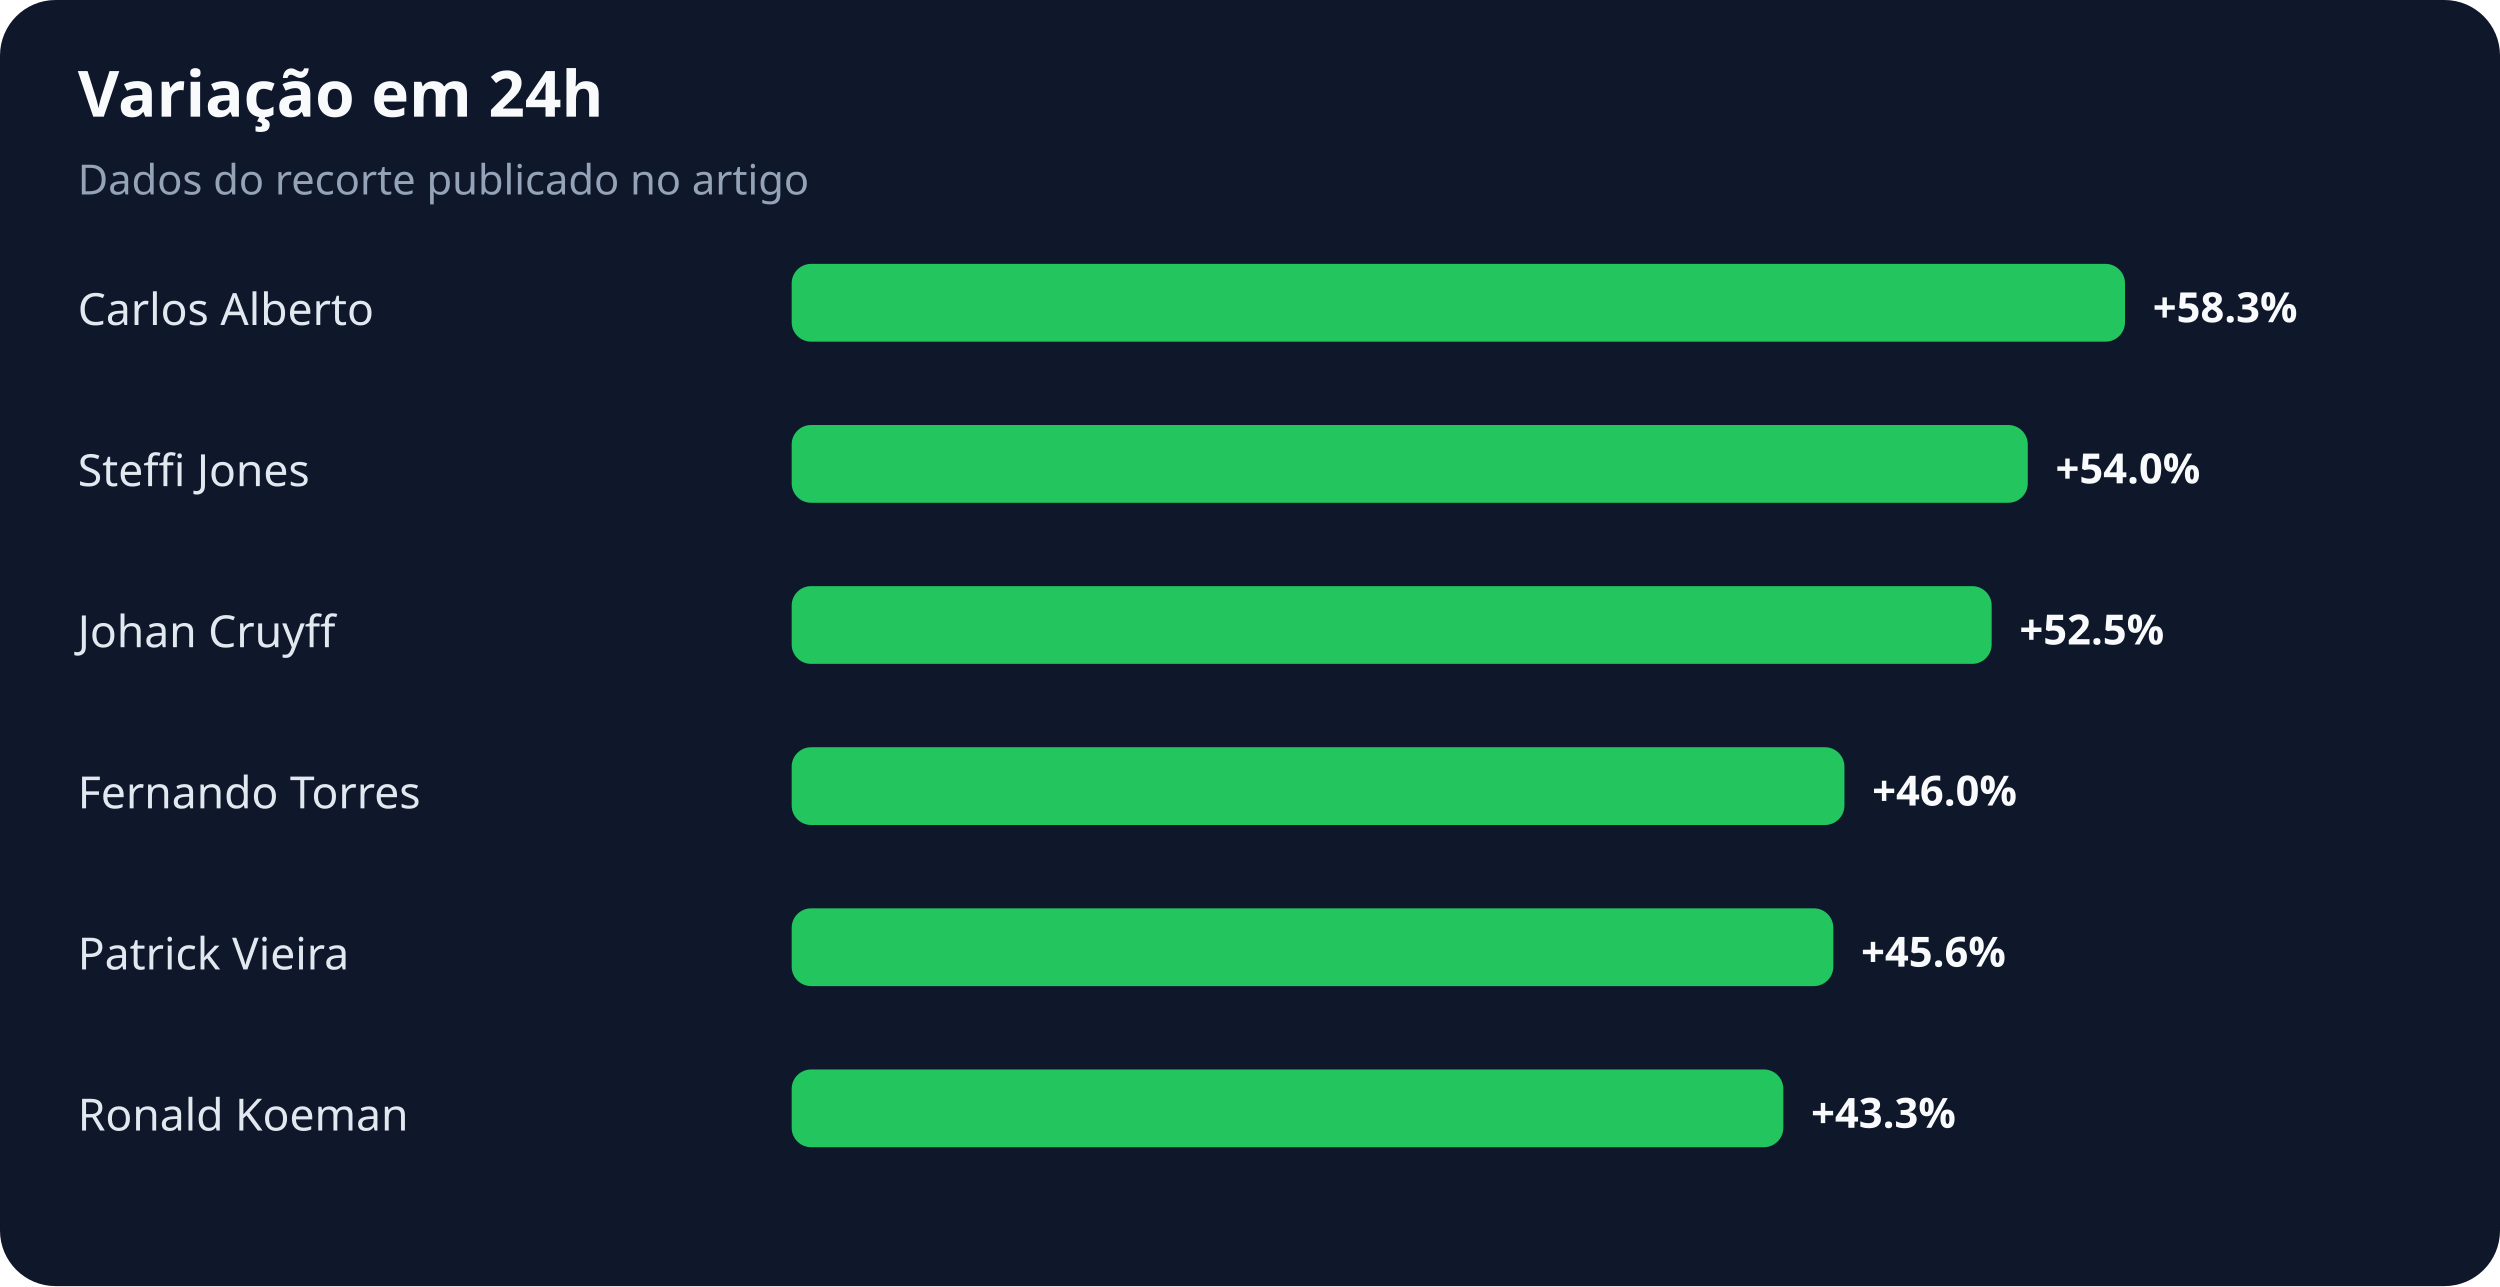
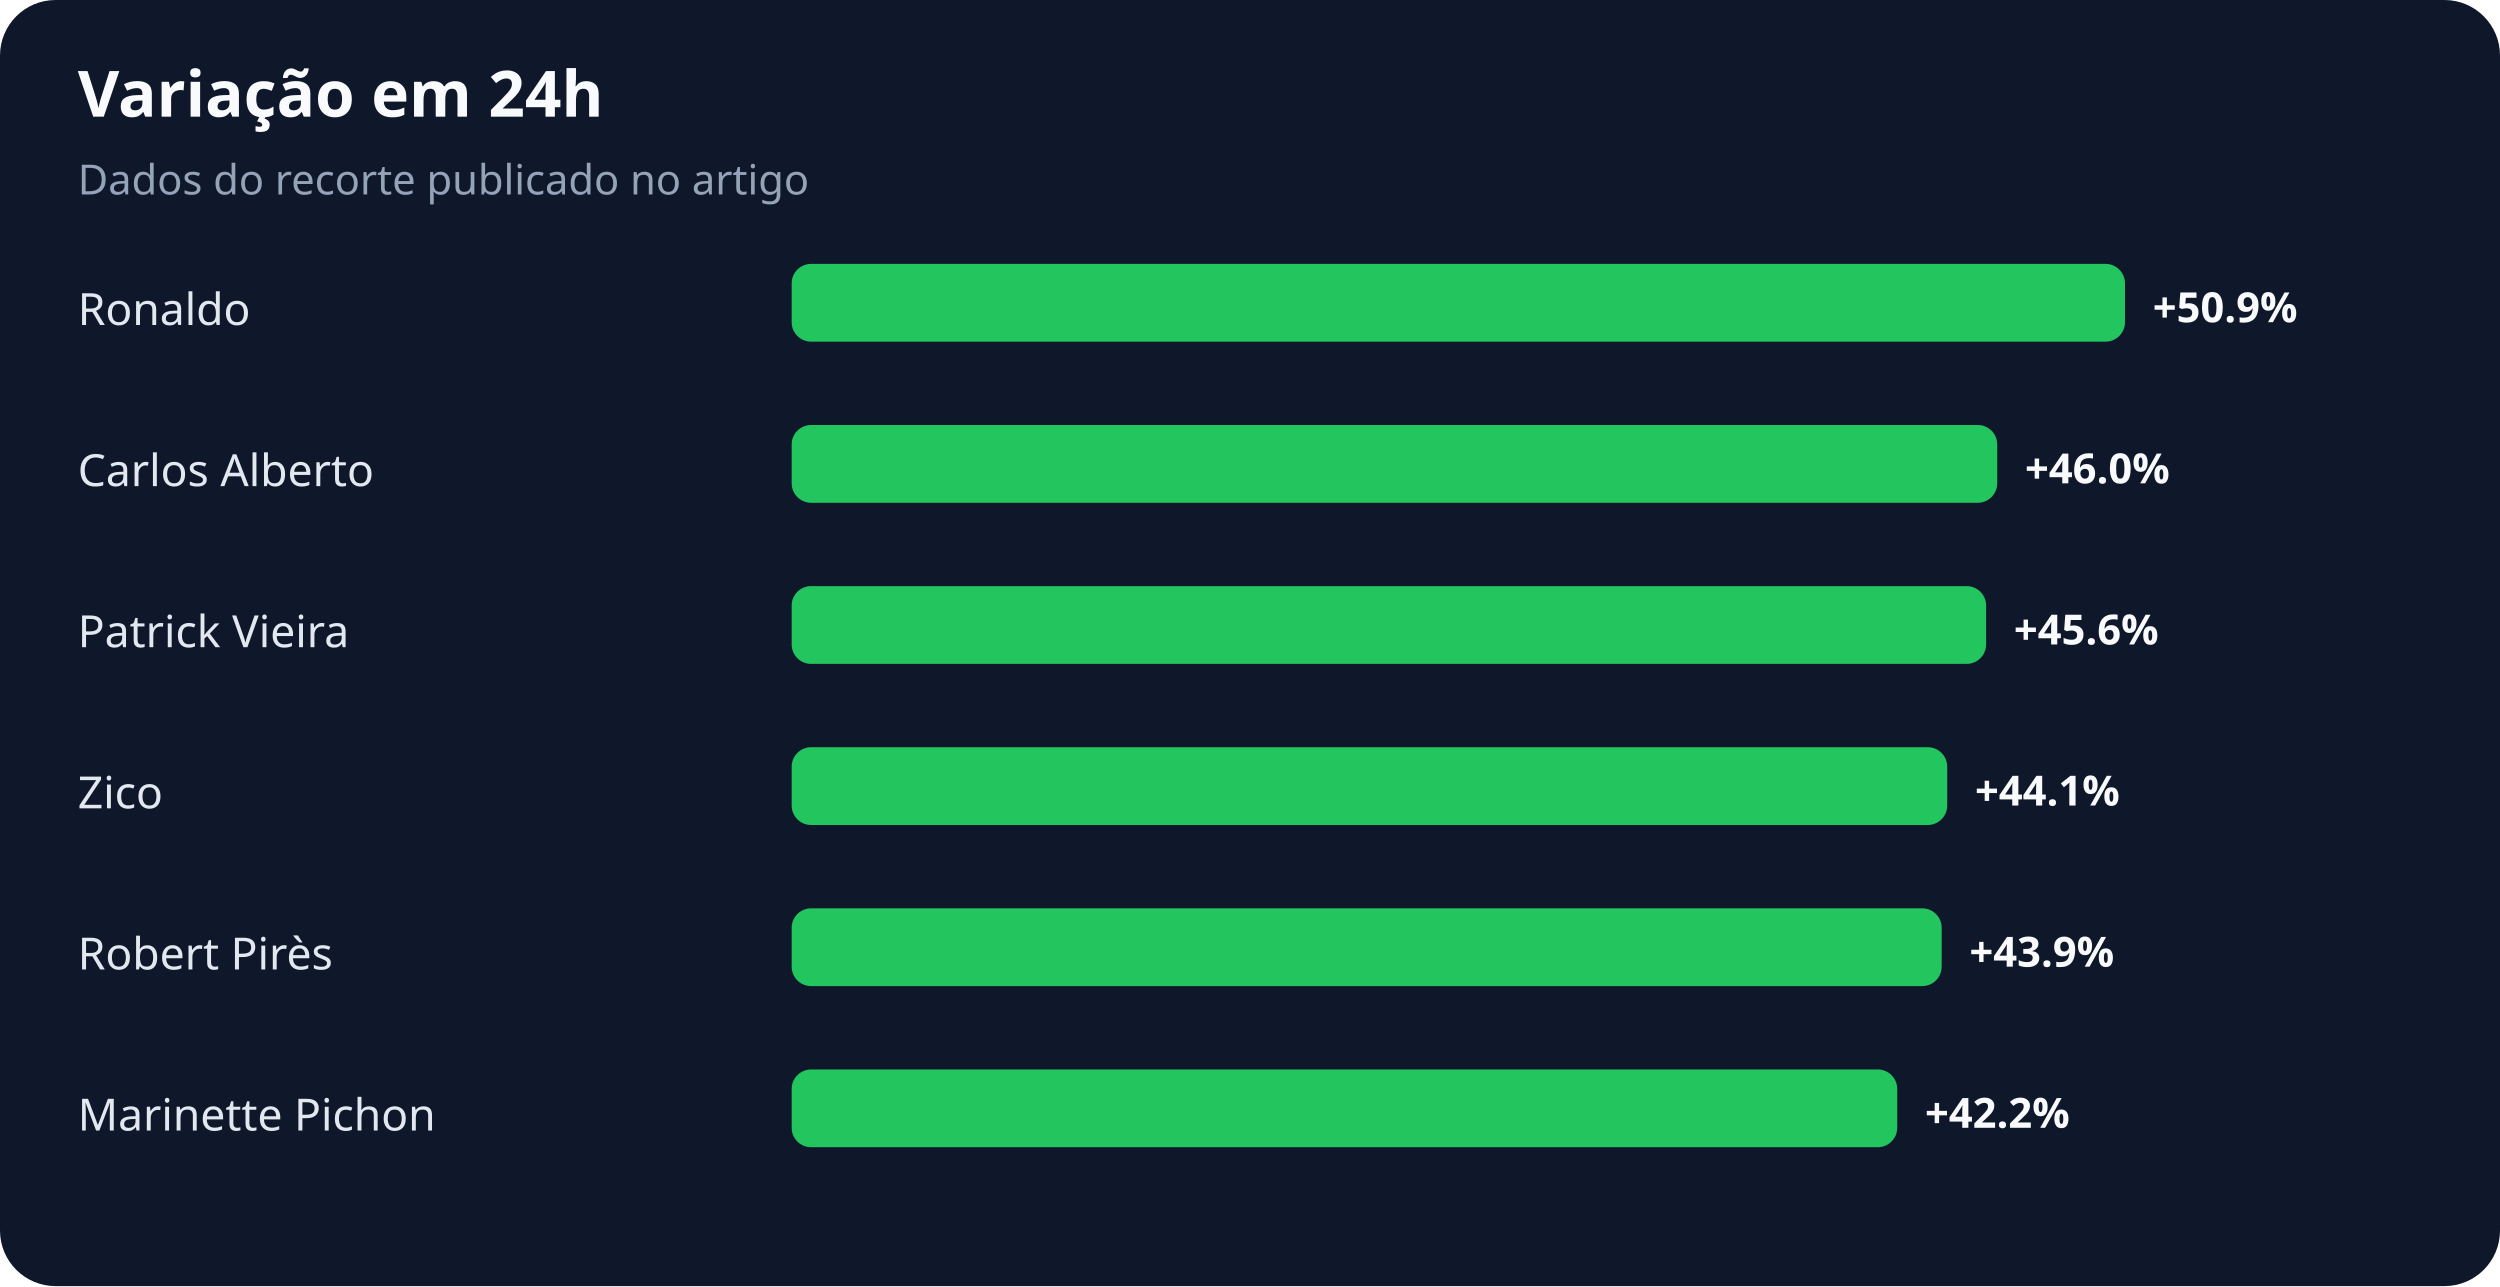
<svg xmlns="http://www.w3.org/2000/svg" width="900" height="463" viewBox="0 0 900 463" role="img" aria-labelledby="title desc">
  <rect width="100%" height="100%" rx="20" fill="#0f172a" />
  <text x="28" y="42" fill="#f8fafc" font-family="system-ui,sans-serif" font-size="23" font-weight="700">Variação em 24h</text>
  <text x="28" y="70" fill="#94a3b8" font-family="system-ui,sans-serif" font-size="15">Dados do recorte publicado no artigo</text>
-   <text x="28" y="117" fill="#e2e8f0" font-family="system-ui,sans-serif" font-size="16">Carlos Alberto</text>
+   <text x="28" y="117" fill="#e2e8f0" font-family="system-ui,sans-serif" font-size="16">Ronaldo</text>
  <rect x="285" y="95" width="480" height="28" rx="7" fill="#22c55e" />
-   <text x="775" y="116" fill="#f8fafc" font-family="system-ui,sans-serif" font-size="15" font-weight="700">+58.3%</text>
-   <text x="28" y="175" fill="#e2e8f0" font-family="system-ui,sans-serif" font-size="16">Steffi Jones</text>
-   <rect x="285" y="153" width="445" height="28" rx="7" fill="#22c55e" />
-   <text x="740" y="174" fill="#f8fafc" font-family="system-ui,sans-serif" font-size="15" font-weight="700">+54.0%</text>
-   <text x="28" y="233" fill="#e2e8f0" font-family="system-ui,sans-serif" font-size="16">Johan Cruyff</text>
-   <rect x="285" y="211" width="432" height="28" rx="7" fill="#22c55e" />
-   <text x="727" y="232" fill="#f8fafc" font-family="system-ui,sans-serif" font-size="15" font-weight="700">+52.5%</text>
-   <text x="28" y="291" fill="#e2e8f0" font-family="system-ui,sans-serif" font-size="16">Fernando Torres</text>
-   <rect x="285" y="269" width="379" height="28" rx="7" fill="#22c55e" />
-   <text x="674" y="290" fill="#f8fafc" font-family="system-ui,sans-serif" font-size="15" font-weight="700">+46.0%</text>
-   <text x="28" y="349" fill="#e2e8f0" font-family="system-ui,sans-serif" font-size="16">Patrick Vieira</text>
-   <rect x="285" y="327" width="375" height="28" rx="7" fill="#22c55e" />
-   <text x="670" y="348" fill="#f8fafc" font-family="system-ui,sans-serif" font-size="15" font-weight="700">+45.6%</text>
-   <text x="28" y="407" fill="#e2e8f0" font-family="system-ui,sans-serif" font-size="16">Ronald Koeman</text>
-   <rect x="285" y="385" width="357" height="28" rx="7" fill="#22c55e" />
-   <text x="652" y="406" fill="#f8fafc" font-family="system-ui,sans-serif" font-size="15" font-weight="700">+43.3%</text>
+   <text x="775" y="116" fill="#f8fafc" font-family="system-ui,sans-serif" font-size="15" font-weight="700">+50.9%</text>
+   <text x="28" y="175" fill="#e2e8f0" font-family="system-ui,sans-serif" font-size="16">Carlos Alberto</text>
+   <rect x="285" y="153" width="434" height="28" rx="7" fill="#22c55e" />
+   <text x="729" y="174" fill="#f8fafc" font-family="system-ui,sans-serif" font-size="15" font-weight="700">+46.0%</text>
+   <text x="28" y="233" fill="#e2e8f0" font-family="system-ui,sans-serif" font-size="16">Patrick Vieira</text>
+   <rect x="285" y="211" width="430" height="28" rx="7" fill="#22c55e" />
+   <text x="725" y="232" fill="#f8fafc" font-family="system-ui,sans-serif" font-size="15" font-weight="700">+45.6%</text>
+   <text x="28" y="291" fill="#e2e8f0" font-family="system-ui,sans-serif" font-size="16">Zico</text>
+   <rect x="285" y="269" width="416" height="28" rx="7" fill="#22c55e" />
+   <text x="711" y="290" fill="#f8fafc" font-family="system-ui,sans-serif" font-size="15" font-weight="700">+44.1%</text>
+   <text x="28" y="349" fill="#e2e8f0" font-family="system-ui,sans-serif" font-size="16">Robert Pirès</text>
+   <rect x="285" y="327" width="414" height="28" rx="7" fill="#22c55e" />
+   <text x="709" y="348" fill="#f8fafc" font-family="system-ui,sans-serif" font-size="15" font-weight="700">+43.9%</text>
+   <text x="28" y="407" fill="#e2e8f0" font-family="system-ui,sans-serif" font-size="16">Marinette Pichon</text>
+   <rect x="285" y="385" width="398" height="28" rx="7" fill="#22c55e" />
+   <text x="693" y="406" fill="#f8fafc" font-family="system-ui,sans-serif" font-size="15" font-weight="700">+42.2%</text>
</svg>
